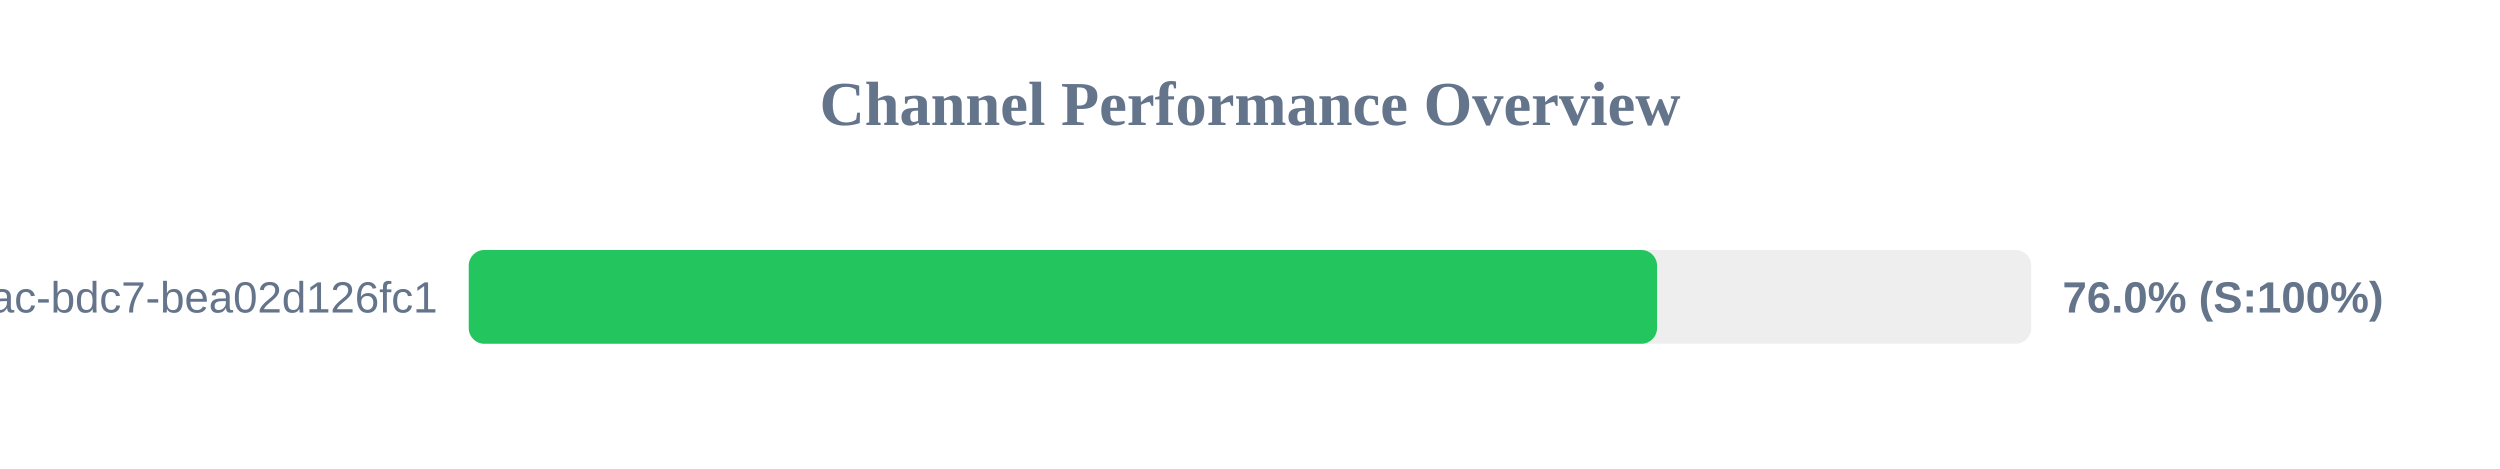
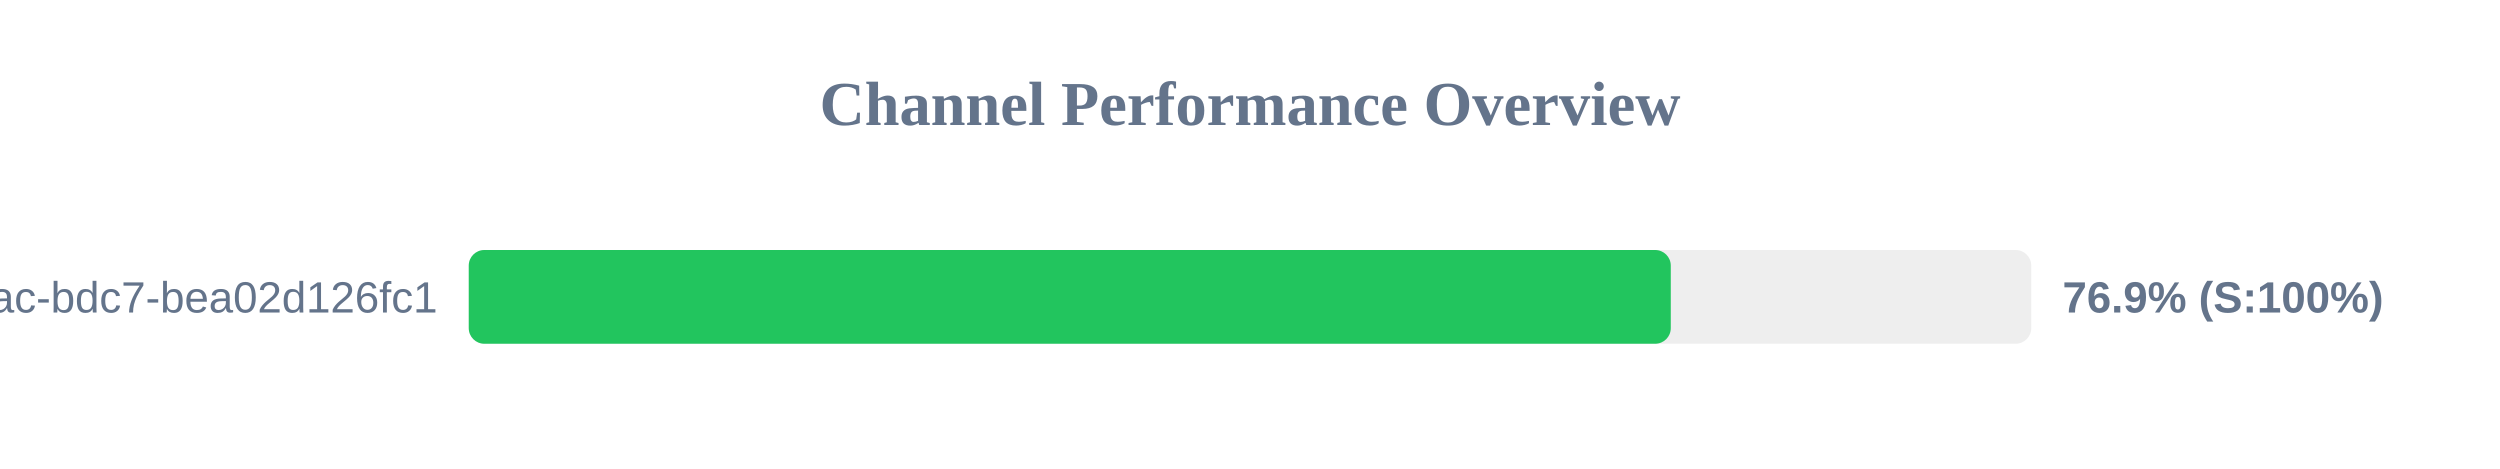
<svg xmlns="http://www.w3.org/2000/svg" width="800" height="150" version="1.1">
  <style>
        .row { font: 14px Arial; fill: #64748b; }
        .score { font: bold 14px Arial; fill: #64748b; }
    </style>
  <text x="400" y="40" text-anchor="middle" font-size="20px" font-weight="bold" fill="#64748b">Channel Performance Overview</text>
  <rect x="150" y="80" width="500" height="30" fill="#eee" rx="5" />
-   <rect x="150" y="80" width="380.25" height="30" fill="#22c55e" rx="5" />
+   <rect x="150" y="80" width="384.65" height="30" fill="#22c55e" rx="5" />
  <text x="140" y="100" text-anchor="end" class="row">?uuid=e31ad3e6-e341-42ac-bdc7-bea02d126fc1</text>
-   <text x="660" y="100" text-anchor="start" class="score">76.0% (S:100%)</text>
+   <text x="660" y="100" text-anchor="start" class="score">76.9% (S:100%)</text>
</svg>
